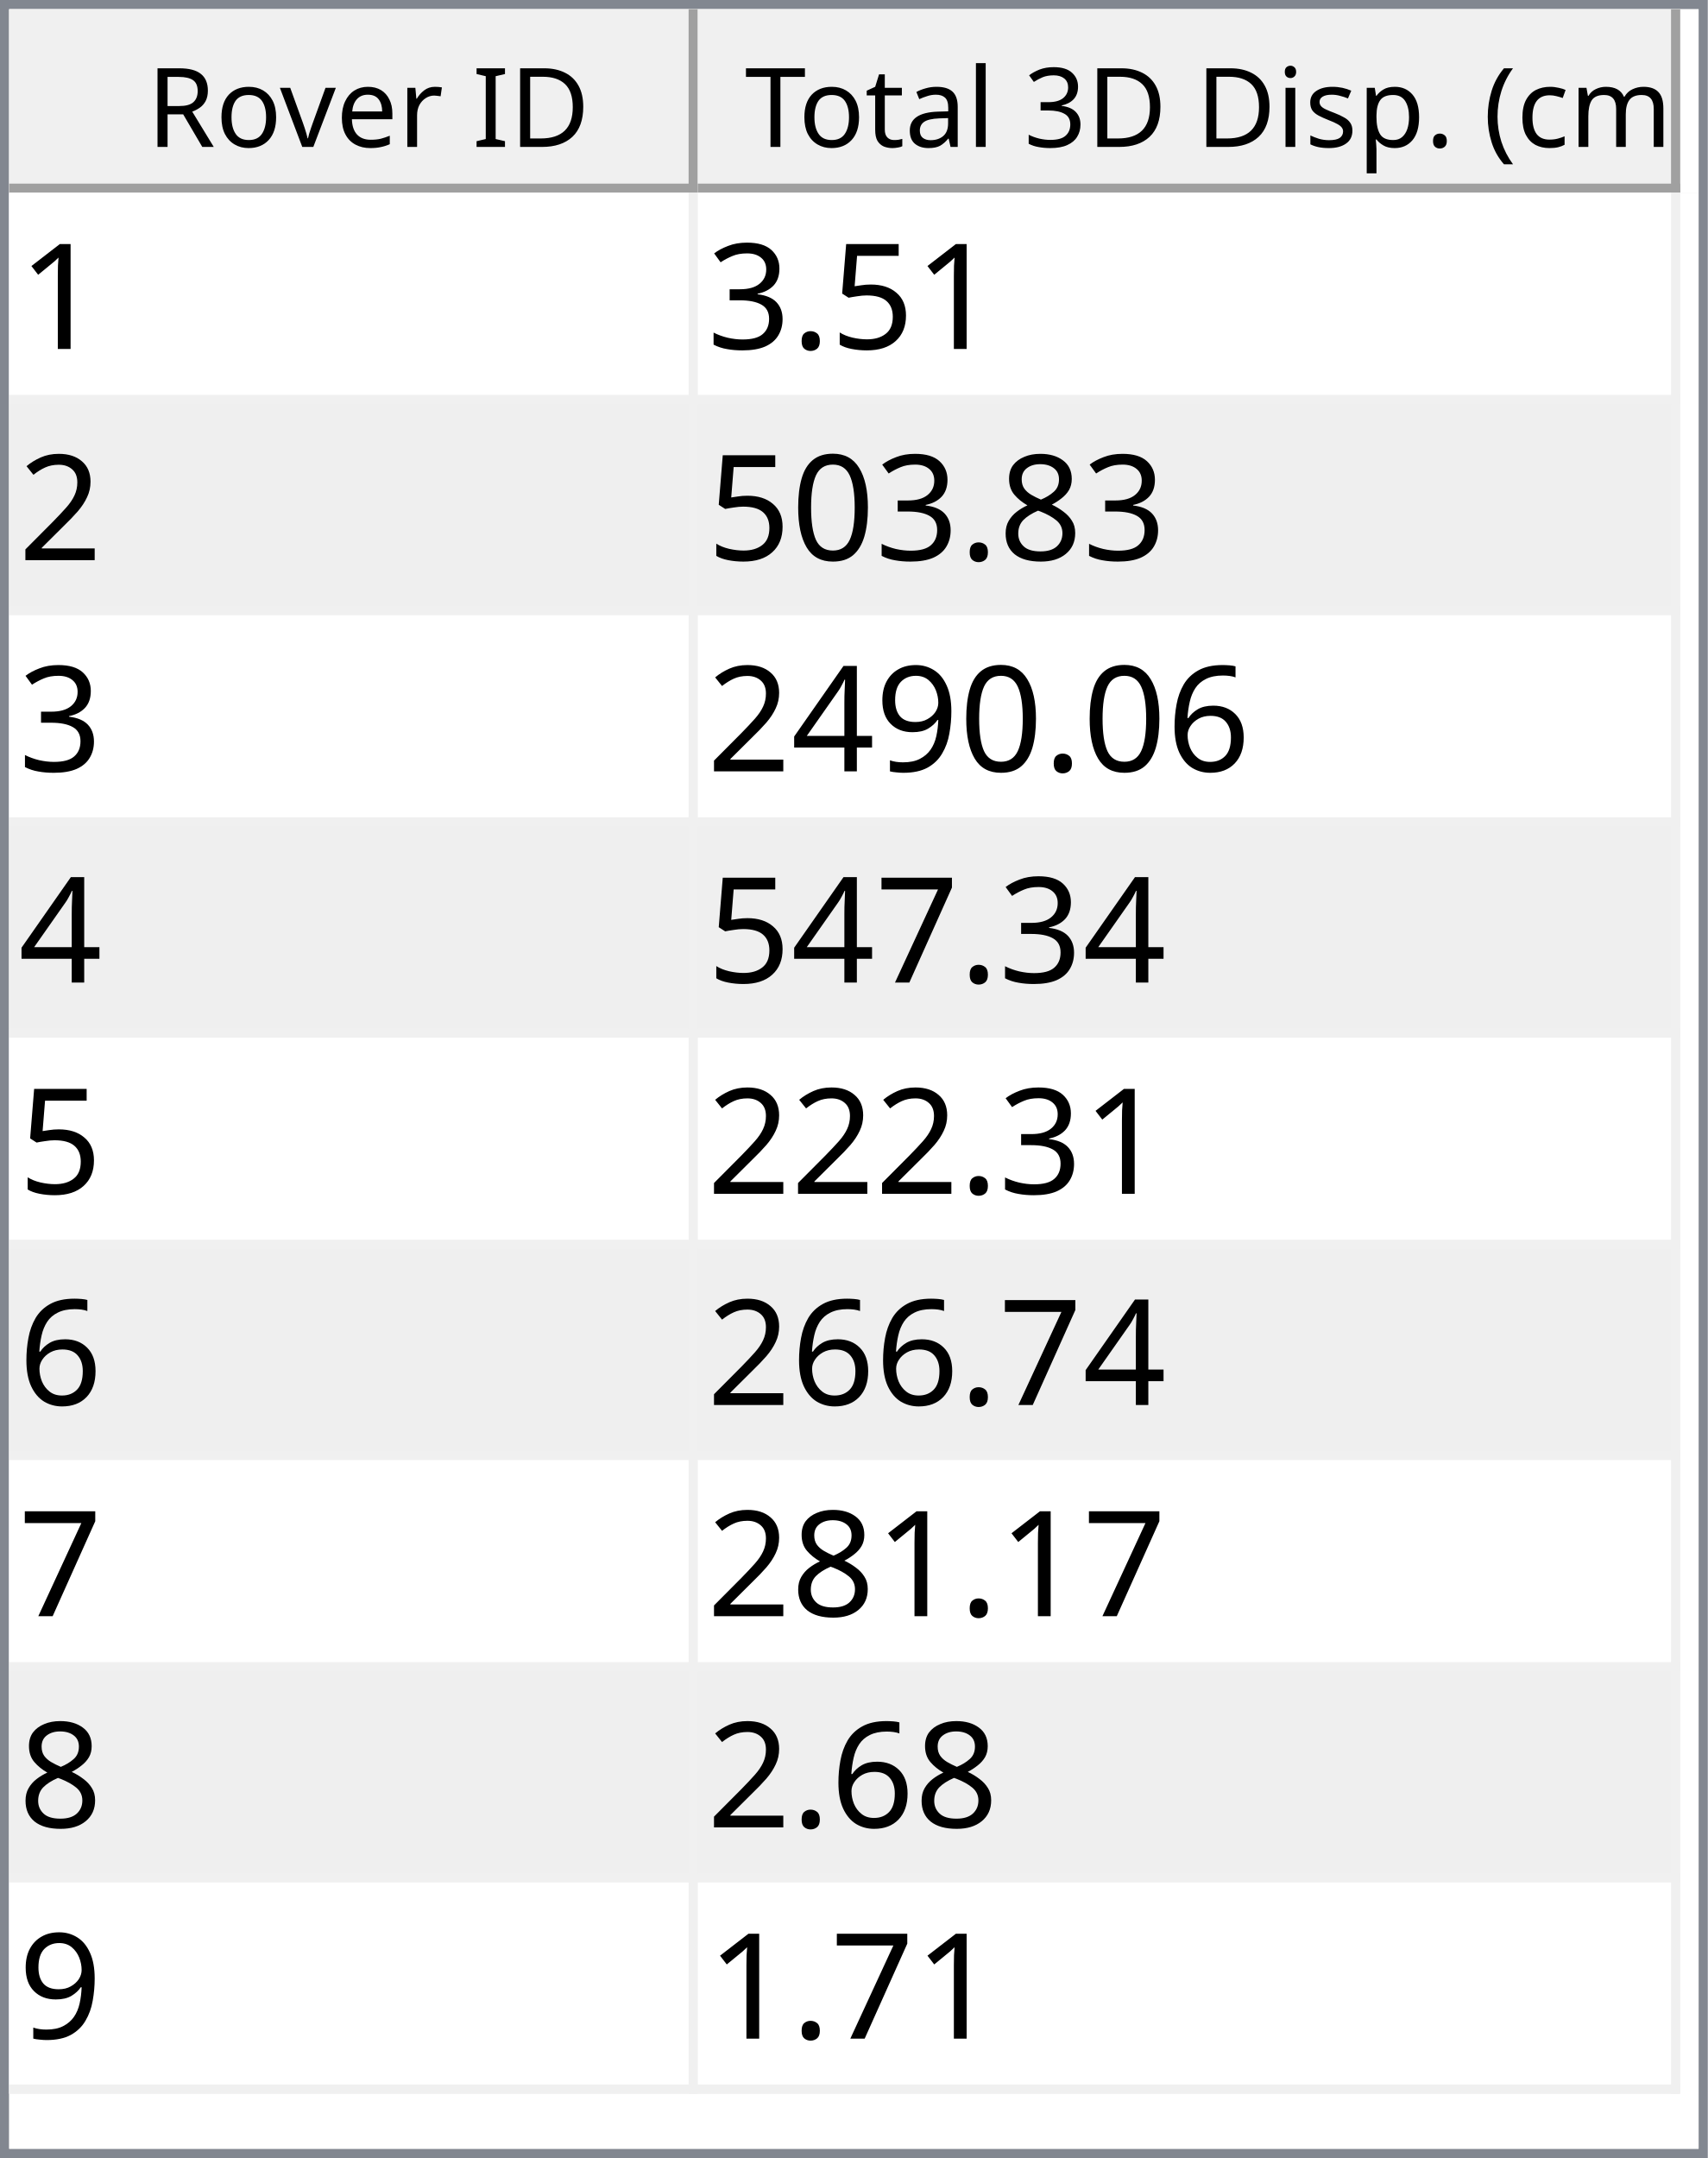
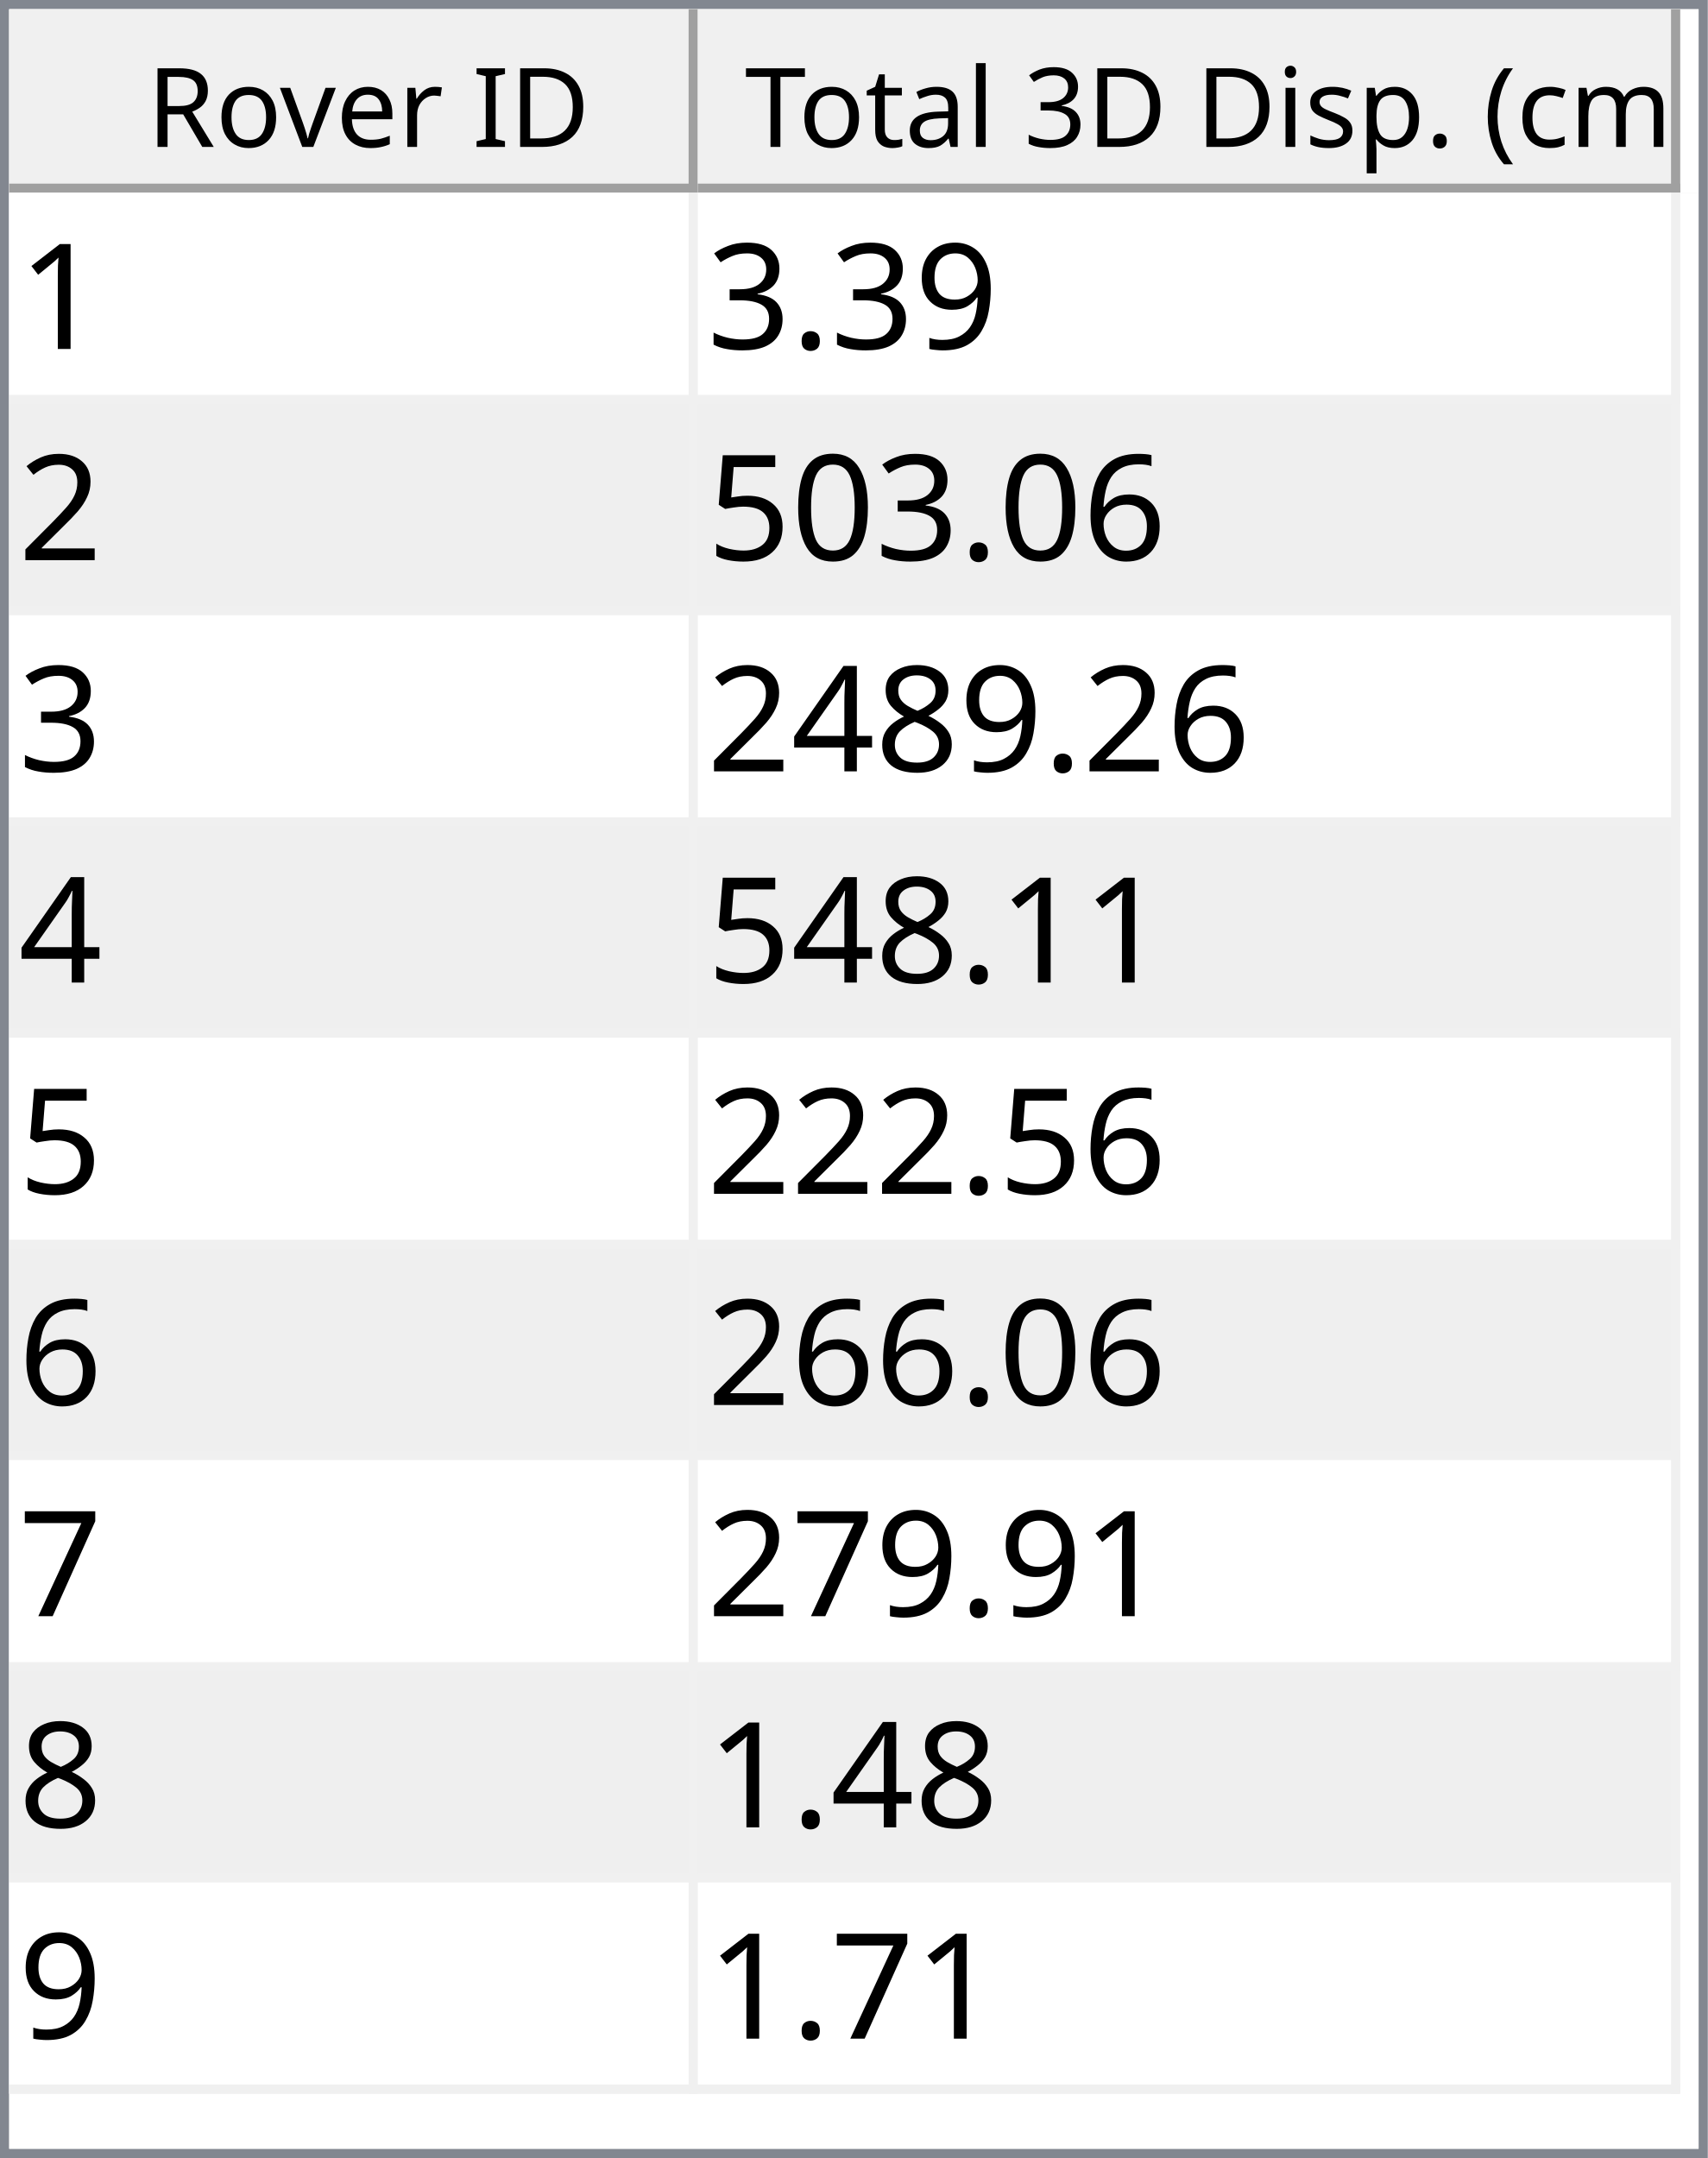
<svg xmlns="http://www.w3.org/2000/svg" style="fill-opacity:1; color-rendering:auto; color-interpolation:auto; text-rendering:auto; stroke:black; stroke-linecap:square; stroke-miterlimit:10; shape-rendering:auto; stroke-opacity:1; fill:black; stroke-dasharray:none; font-weight:normal; stroke-width:1; font-family:'Dialog'; font-style:normal; stroke-linejoin:miter; font-size:12px; stroke-dashoffset:0; image-rendering:auto;" width="186" height="235">
  <defs id="genericDefs" />
  <g>
    <defs id="defs1">
      <clipPath clipPathUnits="userSpaceOnUse" id="clipPath1">
        <path d="M0 0 L186 0 L186 235 L0 235 L0 0 Z" />
      </clipPath>
      <clipPath clipPathUnits="userSpaceOnUse" id="clipPath2">
        <path d="M0 0 L0 235 L186 235 L186 0 Z" />
      </clipPath>
      <clipPath clipPathUnits="userSpaceOnUse" id="clipPath3">
        <path d="M0 0 L0 20 L184 20 L184 0 Z" />
      </clipPath>
      <clipPath clipPathUnits="userSpaceOnUse" id="clipPath4">
        <path d="M0 0 L0 20 L75 20 L75 0 Z" />
      </clipPath>
      <clipPath clipPathUnits="userSpaceOnUse" id="clipPath5">
        <path d="M1 1 L1 19 L74 19 L74 1 Z" />
      </clipPath>
      <clipPath clipPathUnits="userSpaceOnUse" id="clipPath6">
        <path d="M0 0 L0 18 L73 18 L73 0 Z" />
      </clipPath>
      <clipPath clipPathUnits="userSpaceOnUse" id="clipPath7">
        <path d="M-0.5 -0.5 L-0.5 19.5 L74.5 19.5 L74.5 -0.5 Z" />
      </clipPath>
      <clipPath clipPathUnits="userSpaceOnUse" id="clipPath8">
        <path d="M0 0 L0 20 L107 20 L107 0 Z" />
      </clipPath>
      <clipPath clipPathUnits="userSpaceOnUse" id="clipPath9">
        <path d="M1 1 L1 19 L106 19 L106 1 Z" />
      </clipPath>
      <clipPath clipPathUnits="userSpaceOnUse" id="clipPath10">
        <path d="M0 0 L0 18 L105 18 L105 0 Z" />
      </clipPath>
      <clipPath clipPathUnits="userSpaceOnUse" id="clipPath11">
        <path d="M-0.5 -0.5 L-0.5 19.5 L106.5 19.5 L106.5 -0.5 Z" />
      </clipPath>
      <clipPath clipPathUnits="userSpaceOnUse" id="clipPath12">
        <path d="M0 0 L0 213 L184 213 L184 0 Z" />
      </clipPath>
      <clipPath clipPathUnits="userSpaceOnUse" id="clipPath13">
        <path d="M0 0 L0 207 L182 207 L182 0 Z" />
      </clipPath>
      <clipPath clipPathUnits="userSpaceOnUse" id="clipPath14">
        <path d="M-0.5 -0.5 L-0.5 206.5 L181.5 206.5 L181.5 -0.5 Z" />
      </clipPath>
      <clipPath clipPathUnits="userSpaceOnUse" id="clipPath15">
        <path d="M0 0 L0 22 L74 22 L74 0 Z" />
      </clipPath>
      <clipPath clipPathUnits="userSpaceOnUse" id="clipPath16">
        <path d="M0 0 L0 22 L106 22 L106 0 Z" />
      </clipPath>
      <font horiz-adv-x="64.551" id="font1">
        <font-face ascent="107.91" descent="25.098" units-per-em="100" style="font-style:normal; font-family:Segoe UI; font-weight:normal;" />
        <missing-glyph horiz-adv-x="64.551" d="M8.109 0 L8.109 68.266 L56.453 68.266 L56.453 0 L8.109 0 ZM15.328 7.234 L49.219 7.234 L49.219 61.031 L15.328 61.031 L15.328 7.234 Z" />
        <glyph unicode="D" horiz-adv-x="70.117" d="M9.188 0 L9.188 70.016 L28.516 70.016 Q65.531 70.016 65.531 35.891 Q65.531 19.672 55.25 9.836 Q44.969 0 27.734 0 L9.188 0 ZM17.391 62.594 L17.391 7.422 L27.828 7.422 Q41.609 7.422 49.273 14.797 Q56.938 22.172 56.938 35.688 Q56.938 62.594 28.328 62.594 L17.391 62.594 Z" />
        <glyph unicode="I" horiz-adv-x="26.611" d="M17.391 0 L9.188 0 L9.188 70.016 L17.391 70.016 L17.391 0 Z" />
        <glyph unicode=" " horiz-adv-x="27.393" d="" />
        <glyph unicode="r" horiz-adv-x="34.766" d="M34.188 41.891 Q32.078 43.5 28.125 43.5 Q23 43.5 19.555 38.672 Q16.109 33.844 16.109 25.484 L16.109 0 L8.109 0 L8.109 50 L16.109 50 L16.109 39.703 L16.312 39.703 Q18.016 44.969 21.531 47.922 Q25.047 50.875 29.391 50.875 Q32.516 50.875 34.188 50.203 L34.188 41.891 Z" />
        <glyph unicode="e" horiz-adv-x="52.295" d="M48.297 23 L12.984 23 Q13.188 14.656 17.484 10.109 Q21.781 5.562 29.297 5.562 Q37.75 5.562 44.828 11.141 L44.828 3.609 Q38.234 -1.172 27.391 -1.172 Q16.797 -1.172 10.742 5.641 Q4.688 12.453 4.688 24.812 Q4.688 36.469 11.305 43.82 Q17.922 51.172 27.734 51.172 Q37.547 51.172 42.922 44.828 Q48.297 38.484 48.297 27.203 L48.297 23 ZM40.094 29.781 Q40.047 36.719 36.75 40.578 Q33.453 44.438 27.594 44.438 Q21.922 44.438 17.969 40.383 Q14.016 36.328 13.094 29.781 L40.094 29.781 Z" />
        <glyph unicode="v" horiz-adv-x="47.9" d="M47.406 50 L27.484 0 L19.625 0 L0.688 50 L9.469 50 L22.172 13.672 Q23.578 9.672 23.922 6.688 L24.125 6.688 Q24.609 10.453 25.688 13.484 L38.969 50 L47.406 50 Z" />
        <glyph unicode="o" horiz-adv-x="58.594" d="M29 -1.172 Q17.922 -1.172 11.305 5.836 Q4.688 12.844 4.688 24.422 Q4.688 37.016 11.57 44.094 Q18.453 51.172 30.172 51.172 Q41.359 51.172 47.633 44.289 Q53.906 37.406 53.906 25.203 Q53.906 13.234 47.141 6.031 Q40.375 -1.172 29 -1.172 ZM29.594 44.438 Q21.875 44.438 17.383 39.188 Q12.891 33.938 12.891 24.703 Q12.891 15.828 17.43 10.695 Q21.969 5.562 29.594 5.562 Q37.359 5.562 41.531 10.594 Q45.703 15.625 45.703 24.906 Q45.703 34.281 41.531 39.359 Q37.359 44.438 29.594 44.438 Z" />
        <glyph unicode="R" horiz-adv-x="59.814" d="M59.375 0 L49.609 0 L37.891 19.625 Q36.281 22.359 34.766 24.289 Q33.25 26.219 31.664 27.438 Q30.078 28.656 28.25 29.219 Q26.422 29.781 24.125 29.781 L17.391 29.781 L17.391 0 L9.188 0 L9.188 70.016 L30.078 70.016 Q34.672 70.016 38.555 68.867 Q42.438 67.719 45.289 65.375 Q48.141 63.031 49.758 59.547 Q51.375 56.062 51.375 51.375 Q51.375 47.703 50.273 44.656 Q49.172 41.609 47.148 39.211 Q45.125 36.812 42.266 35.133 Q39.406 33.453 35.844 32.516 L35.844 32.328 Q37.594 31.547 38.891 30.547 Q40.188 29.547 41.359 28.18 Q42.531 26.812 43.68 25.078 Q44.828 23.344 46.234 21.047 L59.375 0 ZM17.391 62.594 L17.391 37.203 L28.516 37.203 Q31.594 37.203 34.203 38.133 Q36.812 39.062 38.719 40.797 Q40.625 42.531 41.703 45.047 Q42.781 47.562 42.781 50.688 Q42.781 56.297 39.141 59.445 Q35.5 62.594 28.609 62.594 L17.391 62.594 Z" />
        <glyph unicode=")" horiz-adv-x="30.176" d="M8.297 -15.922 L1.172 -15.922 Q16.406 2.344 16.406 26.812 Q16.406 51.469 1.078 70.016 L8.297 70.016 Q23.531 52.156 23.531 26.703 Q23.531 1.375 8.297 -15.922 Z" />
        <glyph unicode="m" horiz-adv-x="86.133" d="M79.109 0 L71.094 0 L71.094 28.719 Q71.094 37.016 68.531 40.727 Q65.969 44.438 59.906 44.438 Q54.781 44.438 51.195 39.75 Q47.609 35.062 47.609 28.516 L47.609 0 L39.594 0 L39.594 29.688 Q39.594 44.438 28.219 44.438 Q22.953 44.438 19.531 40.016 Q16.109 35.594 16.109 28.516 L16.109 0 L8.109 0 L8.109 50 L16.109 50 L16.109 42.094 L16.312 42.094 Q21.625 51.172 31.844 51.172 Q36.969 51.172 40.773 48.312 Q44.578 45.453 46 40.828 Q51.562 51.172 62.594 51.172 Q79.109 51.172 79.109 30.812 L79.109 0 Z" />
        <glyph unicode="c" horiz-adv-x="46.191" d="M42.188 2.297 Q36.422 -1.172 28.516 -1.172 Q17.828 -1.172 11.258 5.789 Q4.688 12.75 4.688 23.828 Q4.688 36.188 11.766 43.68 Q18.844 51.172 30.672 51.172 Q37.25 51.172 42.281 48.734 L42.281 40.531 Q36.719 44.438 30.375 44.438 Q22.703 44.438 17.797 38.945 Q12.891 33.453 12.891 24.516 Q12.891 15.719 17.508 10.641 Q22.125 5.562 29.891 5.562 Q36.422 5.562 42.188 9.906 L42.188 2.297 Z" />
        <glyph unicode="(" horiz-adv-x="30.176" d="M29.109 -15.922 L21.969 -15.922 Q6.844 1.375 6.844 26.703 Q6.844 52.156 21.969 70.016 L29.203 70.016 Q13.875 51.469 13.875 26.812 Q13.875 2.344 29.109 -15.922 Z" />
        <glyph unicode="." horiz-adv-x="21.68" d="M10.891 -1.078 Q8.641 -1.078 7.055 0.539 Q5.469 2.156 5.469 4.391 Q5.469 6.641 7.055 8.273 Q8.641 9.906 10.891 9.906 Q13.188 9.906 14.797 8.273 Q16.406 6.641 16.406 4.391 Q16.406 2.156 14.797 0.539 Q13.188 -1.078 10.891 -1.078 Z" />
        <glyph unicode="p" horiz-adv-x="58.789" d="M16.312 7.234 L16.109 7.234 L16.109 -23 L8.109 -23 L8.109 50 L16.109 50 L16.109 41.219 L16.312 41.219 Q22.219 51.172 33.594 51.172 Q43.266 51.172 48.688 44.461 Q54.109 37.75 54.109 26.469 Q54.109 13.922 48 6.375 Q41.891 -1.172 31.297 -1.172 Q21.578 -1.172 16.312 7.234 ZM16.109 27.391 L16.109 20.406 Q16.109 14.203 20.141 9.883 Q24.172 5.562 30.375 5.562 Q37.641 5.562 41.773 11.133 Q45.906 16.703 45.906 26.609 Q45.906 34.969 42.047 39.703 Q38.188 44.438 31.594 44.438 Q24.609 44.438 20.359 39.578 Q16.109 34.719 16.109 27.391 Z" />
        <glyph unicode="s" horiz-adv-x="42.432" d="M5.078 1.812 L5.078 10.406 Q11.625 5.562 19.484 5.562 Q30.031 5.562 30.031 12.594 Q30.031 14.594 29.125 15.992 Q28.219 17.391 26.68 18.461 Q25.141 19.531 23.07 20.383 Q21 21.234 18.609 22.172 Q15.281 23.484 12.766 24.828 Q10.25 26.172 8.57 27.859 Q6.891 29.547 6.031 31.695 Q5.172 33.844 5.172 36.719 Q5.172 40.234 6.789 42.945 Q8.406 45.656 11.086 47.484 Q13.766 49.312 17.211 50.242 Q20.656 51.172 24.312 51.172 Q30.812 51.172 35.938 48.922 L35.938 40.828 Q30.422 44.438 23.25 44.438 Q21 44.438 19.195 43.922 Q17.391 43.406 16.094 42.477 Q14.797 41.547 14.086 40.258 Q13.375 38.969 13.375 37.406 Q13.375 35.453 14.086 34.133 Q14.797 32.812 16.164 31.789 Q17.531 30.766 19.484 29.938 Q21.438 29.109 23.922 28.125 Q27.25 26.859 29.883 25.516 Q32.516 24.172 34.375 22.484 Q36.234 20.797 37.234 18.602 Q38.234 16.406 38.234 13.375 Q38.234 9.672 36.602 6.938 Q34.969 4.203 32.234 2.398 Q29.5 0.594 25.93 -0.289 Q22.359 -1.172 18.453 -1.172 Q10.75 -1.172 5.078 1.812 Z" />
        <glyph unicode="i" horiz-adv-x="24.219" d="M12.203 62.703 Q10.062 62.703 8.547 64.164 Q7.031 65.625 7.031 67.875 Q7.031 70.125 8.547 71.609 Q10.062 73.094 12.203 73.094 Q14.406 73.094 15.945 71.609 Q17.484 70.125 17.484 67.875 Q17.484 65.719 15.945 64.211 Q14.406 62.703 12.203 62.703 ZM16.109 0 L8.109 0 L8.109 50 L16.109 50 L16.109 0 Z" />
        <glyph unicode="3" horiz-adv-x="53.906" d="M46.531 19.828 Q46.531 15.094 44.75 11.211 Q42.969 7.328 39.719 4.57 Q36.469 1.812 31.93 0.297 Q27.391 -1.219 21.922 -1.219 Q11.922 -1.219 6 2.594 L6 11.188 Q13.094 5.609 22.219 5.609 Q25.875 5.609 28.828 6.539 Q31.781 7.469 33.906 9.227 Q36.031 10.984 37.18 13.477 Q38.328 15.969 38.328 19.094 Q38.328 32.812 18.797 32.812 L12.984 32.812 L12.984 39.594 L18.5 39.594 Q35.797 39.594 35.797 52.484 Q35.797 64.406 22.609 64.406 Q15.188 64.406 8.688 59.422 L8.688 67.188 Q15.375 71.188 24.609 71.188 Q29 71.188 32.57 69.969 Q36.141 68.75 38.68 66.555 Q41.219 64.359 42.609 61.281 Q44 58.203 44 54.5 Q44 40.672 30.031 36.719 L30.031 36.531 Q33.594 36.141 36.625 34.797 Q39.656 33.453 41.852 31.305 Q44.047 29.156 45.289 26.25 Q46.531 23.344 46.531 19.828 Z" />
        <glyph unicode="l" horiz-adv-x="24.219" d="M16.109 0 L8.109 0 L8.109 74.031 L16.109 74.031 L16.109 0 Z" />
        <glyph unicode="a" horiz-adv-x="50.879" d="M43.891 0 L35.891 0 L35.891 7.812 L35.688 7.812 Q30.469 -1.172 20.312 -1.172 Q12.844 -1.172 8.617 2.781 Q4.391 6.734 4.391 13.281 Q4.391 27.297 20.906 29.594 L35.891 31.688 Q35.891 44.438 25.594 44.438 Q16.547 44.438 9.281 38.281 L9.281 46.484 Q16.656 51.172 26.266 51.172 Q43.891 51.172 43.891 32.516 L43.891 0 ZM35.891 25.297 L23.828 23.641 Q18.266 22.859 15.43 20.875 Q12.594 18.891 12.594 13.875 Q12.594 10.203 15.211 7.883 Q17.828 5.562 22.172 5.562 Q28.125 5.562 32.008 9.742 Q35.891 13.922 35.891 20.312 L35.891 25.297 Z" />
        <glyph unicode="t" horiz-adv-x="33.887" d="M31.297 0.484 Q28.469 -1.078 23.828 -1.078 Q10.688 -1.078 10.688 13.578 L10.688 43.172 L2.094 43.172 L2.094 50 L10.688 50 L10.688 62.203 L18.703 64.797 L18.703 50 L31.297 50 L31.297 43.172 L18.703 43.172 L18.703 14.984 Q18.703 9.969 20.414 7.82 Q22.125 5.672 26.078 5.672 Q29.109 5.672 31.297 7.328 L31.297 0.484 Z" />
        <glyph unicode="T" horiz-adv-x="52.393" d="M50.594 62.594 L30.375 62.594 L30.375 0 L22.172 0 L22.172 62.594 L2 62.594 L2 70.016 L50.594 70.016 L50.594 62.594 Z" />
      </font>
      <font horiz-adv-x="75.0" id="font2">
        <font-face ascent="100.537" descent="21.973" units-per-em="100" style="font-style:normal; font-family:sans-serif; font-weight:normal;" />
        <missing-glyph horiz-adv-x="75.0" d="M12.5 0 L12.5 62.5 L62.5 62.5 L62.5 0 L12.5 0 ZM14.062 1.562 L60.938 1.562 L60.938 60.938 L14.062 60.938 L14.062 1.562 Z" />
        <glyph unicode="1" horiz-adv-x="55.615" d="M37.25 0 L28.469 0 L28.469 56 Q25.297 52.984 20.141 49.953 Q14.984 46.922 10.891 45.406 L10.891 53.906 Q18.266 57.375 23.781 62.305 Q29.297 67.234 31.594 71.875 L37.25 71.875 L37.25 0 Z" />
-         <glyph unicode="5" horiz-adv-x="55.615" d="M4.156 18.75 L13.375 19.531 Q14.406 12.797 18.141 9.398 Q21.875 6 27.156 6 Q33.5 6 37.891 10.789 Q42.281 15.578 42.281 23.484 Q42.281 31 38.062 35.352 Q33.844 39.703 27 39.703 Q22.75 39.703 19.336 37.773 Q15.922 35.844 13.969 32.766 L5.719 33.844 L12.641 70.609 L48.25 70.609 L48.25 62.203 L19.672 62.203 L15.828 42.969 Q22.266 47.469 29.344 47.469 Q38.719 47.469 45.164 40.969 Q51.609 34.469 51.609 24.266 Q51.609 14.547 45.953 7.469 Q39.062 -1.219 27.156 -1.219 Q17.391 -1.219 11.211 4.25 Q5.031 9.719 4.156 18.75 Z" />
+         <glyph unicode="9" horiz-adv-x="55.615" d="M5.469 16.547 L13.922 17.328 Q14.984 11.375 18.016 8.688 Q21.047 6 25.781 6 Q29.828 6 32.883 7.859 Q35.938 9.719 37.891 12.82 Q39.844 15.922 41.164 21.195 Q42.484 26.469 42.484 31.938 Q42.484 32.516 42.438 33.688 Q39.797 29.5 35.234 26.883 Q30.672 24.266 25.344 24.266 Q16.453 24.266 10.305 30.711 Q4.156 37.156 4.156 47.703 Q4.156 58.594 10.578 65.234 Q17 71.875 26.656 71.875 Q33.641 71.875 39.43 68.117 Q45.219 64.359 48.219 57.398 Q51.219 50.438 51.219 37.25 Q51.219 23.531 48.242 15.406 Q45.266 7.281 39.383 3.031 Q33.5 -1.219 25.594 -1.219 Q17.188 -1.219 11.867 3.445 Q6.547 8.109 5.469 16.547 ZM41.453 48.141 Q41.453 55.719 37.43 60.156 Q33.406 64.594 27.734 64.594 Q21.875 64.594 17.531 59.812 Q13.188 55.031 13.188 47.406 Q13.188 40.578 17.312 36.305 Q21.438 32.031 27.484 32.031 Q33.594 32.031 37.523 36.305 Q41.453 40.578 41.453 48.141 Z" />
        <glyph unicode="." horiz-adv-x="27.783" d="M9.078 0 L9.078 10.016 L19.094 10.016 L19.094 0 L9.078 0 Z" />
        <glyph unicode="3" horiz-adv-x="55.615" d="M4.203 18.891 L12.984 20.062 Q14.5 12.594 18.141 9.297 Q21.781 6 27 6 Q33.203 6 37.477 10.297 Q41.75 14.594 41.75 20.953 Q41.75 27 37.797 30.93 Q33.844 34.859 27.734 34.859 Q25.25 34.859 21.531 33.891 L22.516 41.609 Q23.391 41.5 23.922 41.5 Q29.547 41.5 34.039 44.43 Q38.531 47.359 38.531 53.469 Q38.531 58.297 35.258 61.477 Q31.984 64.656 26.812 64.656 Q21.688 64.656 18.266 61.43 Q14.844 58.203 13.875 51.766 L5.078 53.328 Q6.688 62.156 12.398 67.016 Q18.109 71.875 26.609 71.875 Q32.469 71.875 37.398 69.359 Q42.328 66.844 44.945 62.5 Q47.562 58.156 47.562 53.266 Q47.562 48.641 45.07 44.828 Q42.578 41.016 37.703 38.766 Q44.047 37.312 47.562 32.695 Q51.078 28.078 51.078 21.141 Q51.078 11.766 44.242 5.25 Q37.406 -1.266 26.953 -1.266 Q17.531 -1.266 11.305 4.352 Q5.078 9.969 4.203 18.891 Z" />
        <glyph unicode="2" horiz-adv-x="55.615" d="M50.344 8.453 L50.344 0 L3.031 0 Q2.938 3.172 4.047 6.109 Q5.859 10.938 9.836 15.625 Q13.812 20.312 21.344 26.469 Q33.016 36.031 37.117 41.625 Q41.219 47.219 41.219 52.203 Q41.219 57.422 37.477 61.008 Q33.734 64.594 27.734 64.594 Q21.391 64.594 17.578 60.789 Q13.766 56.984 13.719 50.25 L4.688 51.172 Q5.609 61.281 11.664 66.578 Q17.719 71.875 27.938 71.875 Q38.234 71.875 44.242 66.164 Q50.25 60.453 50.25 52 Q50.25 47.703 48.492 43.555 Q46.734 39.406 42.656 34.812 Q38.578 30.219 29.109 22.219 Q21.188 15.578 18.945 13.211 Q16.703 10.844 15.234 8.453 L50.344 8.453 Z" />
+         <glyph unicode="6" horiz-adv-x="55.615" d="M49.75 54.047 L41.016 53.375 Q39.844 58.547 37.703 60.891 Q34.125 64.656 28.906 64.656 Q24.703 64.656 21.531 62.312 Q17.391 59.281 14.992 53.469 Q12.594 47.656 12.5 36.922 Q15.672 41.75 20.266 44.094 Q24.859 46.438 29.891 46.438 Q38.672 46.438 44.852 39.969 Q51.031 33.5 51.031 23.25 Q51.031 16.5 48.125 10.719 Q45.219 4.938 40.141 1.859 Q35.062 -1.219 28.609 -1.219 Q17.625 -1.219 10.695 6.859 Q3.766 14.938 3.766 33.5 Q3.766 54.25 11.422 63.672 Q18.109 71.875 29.438 71.875 Q37.891 71.875 43.289 67.141 Q48.688 62.406 49.75 54.047 ZM13.875 23.188 Q13.875 18.656 15.797 14.508 Q17.719 10.359 21.188 8.18 Q24.656 6 28.469 6 Q34.031 6 38.039 10.492 Q42.047 14.984 42.047 22.703 Q42.047 30.125 38.086 34.398 Q34.125 38.672 28.125 38.672 Q22.172 38.672 18.023 34.398 Q13.875 30.125 13.875 23.188 Z" />
+         <glyph unicode="0" horiz-adv-x="55.615" d="M4.156 35.297 Q4.156 48 6.766 55.742 Q9.375 63.484 14.523 67.68 Q19.672 71.875 27.484 71.875 Q33.25 71.875 37.594 69.555 Q41.938 67.234 44.773 62.867 Q47.609 58.5 49.219 52.227 Q50.828 45.953 50.828 35.297 Q50.828 22.703 48.242 14.969 Q45.656 7.234 40.508 3.008 Q35.359 -1.219 27.484 -1.219 Q17.141 -1.219 11.234 6.203 Q4.156 15.141 4.156 35.297 ZM13.188 35.297 Q13.188 17.672 17.312 11.836 Q21.438 6 27.484 6 Q33.547 6 37.672 11.859 Q41.797 17.719 41.797 35.297 Q41.797 52.984 37.672 58.789 Q33.547 64.594 27.391 64.594 Q21.344 64.594 17.719 59.469 Q13.188 52.938 13.188 35.297 Z" />
+         <glyph unicode="5" horiz-adv-x="55.615" d="M4.156 18.75 L13.375 19.531 Q14.406 12.797 18.141 9.398 Q21.875 6 27.156 6 Q33.5 6 37.891 10.789 Q42.281 15.578 42.281 23.484 Q42.281 31 38.062 35.352 Q33.844 39.703 27 39.703 Q22.75 39.703 19.336 37.773 Q15.922 35.844 13.969 32.766 L5.719 33.844 L12.641 70.609 L48.25 70.609 L48.25 62.203 L19.672 62.203 L15.828 42.969 Q22.266 47.469 29.344 47.469 Q38.719 47.469 45.164 40.969 Q51.609 34.469 51.609 24.266 Q51.609 14.547 45.953 7.469 Q39.062 -1.219 27.156 -1.219 Q17.391 -1.219 11.211 4.25 Q5.031 9.719 4.156 18.75 Z" />
        <glyph unicode="8" horiz-adv-x="55.615" d="M17.672 38.812 Q12.203 40.828 9.57 44.539 Q6.938 48.25 6.938 53.422 Q6.938 61.234 12.555 66.555 Q18.172 71.875 27.484 71.875 Q36.859 71.875 42.578 66.43 Q48.297 60.984 48.297 53.172 Q48.297 48.188 45.68 44.508 Q43.062 40.828 37.75 38.812 Q44.344 36.672 47.781 31.883 Q51.219 27.094 51.219 20.453 Q51.219 11.281 44.727 5.031 Q38.234 -1.219 27.641 -1.219 Q17.047 -1.219 10.547 5.055 Q4.047 11.328 4.047 20.703 Q4.047 27.688 7.594 32.398 Q11.141 37.109 17.672 38.812 ZM15.922 53.719 Q15.922 48.641 19.195 45.414 Q22.469 42.188 27.688 42.188 Q32.766 42.188 36.016 45.383 Q39.266 48.578 39.266 53.219 Q39.266 58.062 35.914 61.359 Q32.562 64.656 27.594 64.656 Q22.562 64.656 19.242 61.43 Q15.922 58.203 15.922 53.719 ZM13.094 20.656 Q13.094 16.891 14.875 13.375 Q16.656 9.859 20.172 7.93 Q23.688 6 27.734 6 Q34.031 6 38.133 10.055 Q42.234 14.109 42.234 20.359 Q42.234 26.703 38.016 30.859 Q33.797 35.016 27.438 35.016 Q21.234 35.016 17.164 30.914 Q13.094 26.812 13.094 20.656 Z" />
-         <glyph unicode="0" horiz-adv-x="55.615" d="M4.156 35.297 Q4.156 48 6.766 55.742 Q9.375 63.484 14.523 67.68 Q19.672 71.875 27.484 71.875 Q33.25 71.875 37.594 69.555 Q41.938 67.234 44.773 62.867 Q47.609 58.5 49.219 52.227 Q50.828 45.953 50.828 35.297 Q50.828 22.703 48.242 14.969 Q45.656 7.234 40.508 3.008 Q35.359 -1.219 27.484 -1.219 Q17.141 -1.219 11.234 6.203 Q4.156 15.141 4.156 35.297 ZM13.188 35.297 Q13.188 17.672 17.312 11.836 Q21.438 6 27.484 6 Q33.547 6 37.672 11.859 Q41.797 17.719 41.797 35.297 Q41.797 52.984 37.672 58.789 Q33.547 64.594 27.391 64.594 Q21.344 64.594 17.719 59.469 Q13.188 52.938 13.188 35.297 Z" />
-         <glyph unicode="6" horiz-adv-x="55.615" d="M49.75 54.047 L41.016 53.375 Q39.844 58.547 37.703 60.891 Q34.125 64.656 28.906 64.656 Q24.703 64.656 21.531 62.312 Q17.391 59.281 14.992 53.469 Q12.594 47.656 12.5 36.922 Q15.672 41.75 20.266 44.094 Q24.859 46.438 29.891 46.438 Q38.672 46.438 44.852 39.969 Q51.031 33.5 51.031 23.25 Q51.031 16.5 48.125 10.719 Q45.219 4.938 40.141 1.859 Q35.062 -1.219 28.609 -1.219 Q17.625 -1.219 10.695 6.859 Q3.766 14.938 3.766 33.5 Q3.766 54.25 11.422 63.672 Q18.109 71.875 29.438 71.875 Q37.891 71.875 43.289 67.141 Q48.688 62.406 49.75 54.047 ZM13.875 23.188 Q13.875 18.656 15.797 14.508 Q17.719 10.359 21.188 8.18 Q24.656 6 28.469 6 Q34.031 6 38.039 10.492 Q42.047 14.984 42.047 22.703 Q42.047 30.125 38.086 34.398 Q34.125 38.672 28.125 38.672 Q22.172 38.672 18.023 34.398 Q13.875 30.125 13.875 23.188 Z" />
-         <glyph unicode="9" horiz-adv-x="55.615" d="M5.469 16.547 L13.922 17.328 Q14.984 11.375 18.016 8.688 Q21.047 6 25.781 6 Q29.828 6 32.883 7.859 Q35.938 9.719 37.891 12.82 Q39.844 15.922 41.164 21.195 Q42.484 26.469 42.484 31.938 Q42.484 32.516 42.438 33.688 Q39.797 29.5 35.234 26.883 Q30.672 24.266 25.344 24.266 Q16.453 24.266 10.305 30.711 Q4.156 37.156 4.156 47.703 Q4.156 58.594 10.578 65.234 Q17 71.875 26.656 71.875 Q33.641 71.875 39.43 68.117 Q45.219 64.359 48.219 57.398 Q51.219 50.438 51.219 37.25 Q51.219 23.531 48.242 15.406 Q45.266 7.281 39.383 3.031 Q33.5 -1.219 25.594 -1.219 Q17.188 -1.219 11.867 3.445 Q6.547 8.109 5.469 16.547 ZM41.453 48.141 Q41.453 55.719 37.43 60.156 Q33.406 64.594 27.734 64.594 Q21.875 64.594 17.531 59.812 Q13.188 55.031 13.188 47.406 Q13.188 40.578 17.312 36.305 Q21.438 32.031 27.484 32.031 Q33.594 32.031 37.523 36.305 Q41.453 40.578 41.453 48.141 Z" />
        <glyph unicode="4" horiz-adv-x="55.615" d="M32.328 0 L32.328 17.141 L1.266 17.141 L1.266 25.203 L33.938 71.578 L41.109 71.578 L41.109 25.203 L50.781 25.203 L50.781 17.141 L41.109 17.141 L41.109 0 L32.328 0 ZM32.328 25.203 L32.328 57.469 L9.906 25.203 L32.328 25.203 Z" />
        <glyph unicode="7" horiz-adv-x="55.615" d="M4.734 62.203 L4.734 70.656 L51.078 70.656 L51.078 63.812 Q44.234 56.547 37.523 44.484 Q30.812 32.422 27.156 19.672 Q24.516 10.688 23.781 0 L14.75 0 Q14.891 8.453 18.062 20.414 Q21.234 32.375 27.172 43.484 Q33.109 54.594 39.797 62.203 L4.734 62.203 Z" />
      </font>
    </defs>
    <g style="fill:white; stroke:white;">
      <rect x="0" y="0" width="186" style="clip-path:url(#clipPath1); stroke:none;" height="235" />
    </g>
    <g style="fill:white; text-rendering:optimizeSpeed; color-rendering:optimizeSpeed; image-rendering:optimizeSpeed; shape-rendering:crispEdges; stroke:white; color-interpolation:sRGB;">
      <rect x="0" width="186" height="235" y="0" style="stroke:none;" />
      <path style="stroke:none;" d="M0 235 L186 235 L186 0 L0 0 Z" />
    </g>
    <g style="fill:rgb(240,240,240); font-family:'Segoe UI'; stroke:rgb(240,240,240);">
      <rect x="0" y="0" width="186" style="clip-path:url(#clipPath2); stroke:none;" height="235" />
    </g>
    <g style="fill:rgb(130,135,144); font-family:'Segoe UI'; stroke:rgb(130,135,144);">
      <path d="M0 0 L186 0 L186 235 L0 235 L0 0 ZM1 1 L185 1 L185 234 L1 234 L1 1 Z" style="fill-rule:evenodd; clip-path:url(#clipPath2); stroke:none;" />
    </g>
    <g style="fill:white; font-family:'Segoe UI'; stroke:white;" transform="translate(1,1)">
      <rect x="0" y="0" width="184" style="clip-path:url(#clipPath3); stroke:none;" height="20" />
    </g>
    <g style="fill:rgb(240,240,240); font-family:'Segoe UI'; stroke:rgb(240,240,240);" transform="translate(1,1)">
      <rect x="0" y="0" width="75" style="clip-path:url(#clipPath4); stroke:none;" height="20" />
    </g>
    <g style="font-family:'Segoe UI';" transform="translate(2,2)">
      <text x="14" xml:space="preserve" y="14" style="clip-path:url(#clipPath6); stroke:none;">Rover ID</text>
    </g>
    <g style="fill:rgb(160,160,160); font-family:'Segoe UI'; stroke:rgb(160,160,160); stroke-linejoin:bevel;" transform="translate(1.5,1.5)">
      <line x1="74" x2="74" y1="0" style="fill:none; clip-path:url(#clipPath7);" y2="19" />
    </g>
    <g style="fill:rgb(160,160,160); font-family:'Segoe UI'; stroke:rgb(160,160,160); stroke-linejoin:bevel;" transform="matrix(1,0,0,1,1,1) translate(0.5,0.5)">
      <line x1="0" x2="74" y1="19" style="fill:none; clip-path:url(#clipPath7);" y2="19" />
    </g>
    <g style="fill:rgb(240,240,240); font-family:'Segoe UI'; stroke:rgb(240,240,240);" transform="translate(76,1)">
      <rect x="0" y="0" width="107" style="clip-path:url(#clipPath8); stroke:none;" height="20" />
    </g>
    <g style="font-family:'Segoe UI';" transform="translate(77,2)">
      <text x="1" xml:space="preserve" y="14" style="clip-path:url(#clipPath10); stroke:none;"> Total 3D Disp. (cm)</text>
    </g>
    <g style="fill:rgb(160,160,160); font-family:'Segoe UI'; stroke:rgb(160,160,160); stroke-linejoin:bevel;" transform="translate(76.5,1.5)">
      <line x1="106" x2="106" y1="0" style="fill:none; clip-path:url(#clipPath11);" y2="19" />
    </g>
    <g style="fill:rgb(160,160,160); font-family:'Segoe UI'; stroke:rgb(160,160,160); stroke-linejoin:bevel;" transform="matrix(1,0,0,1,76,1) translate(0.5,0.5)">
      <line x1="0" x2="106" y1="19" style="fill:none; clip-path:url(#clipPath11);" y2="19" />
    </g>
    <g style="fill:white; font-family:'Segoe UI'; stroke:white;" transform="translate(1,21)">
      <rect x="0" y="0" width="184" style="clip-path:url(#clipPath12); stroke:none;" height="213" />
    </g>
    <g style="fill:rgb(240,240,240); font-size:16px; font-family:sans-serif; stroke:rgb(240,240,240);" transform="translate(1,21)">
      <rect x="0" y="0" width="182" style="clip-path:url(#clipPath13); stroke:none;" height="207" />
      <line transform="translate(0.5,0.5)" x1="0" x2="181" y1="22" style="clip-path:url(#clipPath14); fill:none; stroke-linejoin:bevel;" y2="22" />
    </g>
    <g transform="matrix(1,0,0,1,1,21) translate(0.5,0.5)" style="fill:rgb(240,240,240); font-size:16px; font-family:sans-serif; stroke:rgb(240,240,240); stroke-linejoin:bevel;">
      <line x1="0" x2="181" y1="45" style="fill:none; clip-path:url(#clipPath14);" y2="45" />
    </g>
    <g transform="matrix(1,0,0,1,1,21) translate(0.5,0.5)" style="fill:rgb(240,240,240); font-size:16px; font-family:sans-serif; stroke:rgb(240,240,240); stroke-linejoin:bevel;">
      <line x1="0" x2="181" y1="68" style="fill:none; clip-path:url(#clipPath14);" y2="68" />
    </g>
    <g transform="matrix(1,0,0,1,1,21) translate(0.5,0.5)" style="fill:rgb(240,240,240); font-size:16px; font-family:sans-serif; stroke:rgb(240,240,240); stroke-linejoin:bevel;">
      <line x1="0" x2="181" y1="91" style="fill:none; clip-path:url(#clipPath14);" y2="91" />
    </g>
    <g transform="matrix(1,0,0,1,1,21) translate(0.5,0.5)" style="fill:rgb(240,240,240); font-size:16px; font-family:sans-serif; stroke:rgb(240,240,240); stroke-linejoin:bevel;">
      <line x1="0" x2="181" y1="114" style="fill:none; clip-path:url(#clipPath14);" y2="114" />
    </g>
    <g transform="matrix(1,0,0,1,1,21) translate(0.5,0.5)" style="fill:rgb(240,240,240); font-size:16px; font-family:sans-serif; stroke:rgb(240,240,240); stroke-linejoin:bevel;">
      <line x1="0" x2="181" y1="137" style="fill:none; clip-path:url(#clipPath14);" y2="137" />
    </g>
    <g transform="matrix(1,0,0,1,1,21) translate(0.5,0.5)" style="fill:rgb(240,240,240); font-size:16px; font-family:sans-serif; stroke:rgb(240,240,240); stroke-linejoin:bevel;">
      <line x1="0" x2="181" y1="160" style="fill:none; clip-path:url(#clipPath14);" y2="160" />
    </g>
    <g transform="matrix(1,0,0,1,1,21) translate(0.5,0.5)" style="fill:rgb(240,240,240); font-size:16px; font-family:sans-serif; stroke:rgb(240,240,240); stroke-linejoin:bevel;">
      <line x1="0" x2="181" y1="183" style="fill:none; clip-path:url(#clipPath14);" y2="183" />
    </g>
    <g transform="matrix(1,0,0,1,1,21) translate(0.5,0.5)" style="fill:rgb(240,240,240); font-size:16px; font-family:sans-serif; stroke:rgb(240,240,240); stroke-linejoin:bevel;">
      <line x1="0" x2="181" y1="206" style="fill:none; clip-path:url(#clipPath14);" y2="206" />
    </g>
    <g transform="matrix(1,0,0,1,1,21) translate(0.5,0.5)" style="fill:rgb(240,240,240); font-size:16px; font-family:sans-serif; stroke:rgb(240,240,240); stroke-linejoin:bevel;">
      <line x1="74" x2="74" y1="0" style="fill:none; clip-path:url(#clipPath14);" y2="206" />
    </g>
    <g transform="matrix(1,0,0,1,1,21) translate(0.5,0.5)" style="fill:rgb(240,240,240); font-size:16px; font-family:sans-serif; stroke:rgb(240,240,240); stroke-linejoin:bevel;">
      <line x1="181" x2="181" y1="0" style="fill:none; clip-path:url(#clipPath14);" y2="206" />
    </g>
    <g style="fill:white; font-size:16px; font-family:sans-serif; stroke:white;" transform="matrix(1,0,0,1,1,21)">
      <rect x="0" y="0" width="74" style="clip-path:url(#clipPath15); stroke:none;" height="22" />
      <text x="1" y="17" style="fill:black; clip-path:url(#clipPath15); stroke:none;" xml:space="preserve">1</text>
    </g>
    <g style="fill:white; font-size:16px; font-family:sans-serif; stroke:white;" transform="matrix(1,0,0,1,1,21) translate(75,0)">
      <rect x="0" y="0" width="106" style="clip-path:url(#clipPath16); stroke:none;" height="22" />
-       <text x="1" y="17" style="fill:black; clip-path:url(#clipPath16); stroke:none;" xml:space="preserve">3.51</text>
+       <text x="1" y="17" style="fill:black; clip-path:url(#clipPath16); stroke:none;" xml:space="preserve">3.39</text>
    </g>
    <g style="fill:rgb(239,239,239); font-size:16px; font-family:sans-serif; stroke:rgb(239,239,239);" transform="matrix(1,0,0,1,1,21) translate(0,23)">
      <rect x="0" y="0" width="74" style="clip-path:url(#clipPath15); stroke:none;" height="22" />
      <text x="1" y="17" style="fill:black; clip-path:url(#clipPath15); stroke:none;" xml:space="preserve">2</text>
    </g>
    <g style="fill:rgb(239,239,239); font-size:16px; font-family:sans-serif; stroke:rgb(239,239,239);" transform="matrix(1,0,0,1,1,21) translate(75,23)">
      <rect x="0" y="0" width="106" style="clip-path:url(#clipPath16); stroke:none;" height="22" />
-       <text x="1" y="17" style="fill:black; clip-path:url(#clipPath16); stroke:none;" xml:space="preserve">503.83</text>
+       <text x="1" y="17" style="fill:black; clip-path:url(#clipPath16); stroke:none;" xml:space="preserve">503.06</text>
    </g>
    <g style="fill:white; font-size:16px; font-family:sans-serif; stroke:white;" transform="matrix(1,0,0,1,1,21) translate(0,46)">
      <rect x="0" y="0" width="74" style="clip-path:url(#clipPath15); stroke:none;" height="22" />
      <text x="1" y="17" style="fill:black; clip-path:url(#clipPath15); stroke:none;" xml:space="preserve">3</text>
    </g>
    <g style="fill:white; font-size:16px; font-family:sans-serif; stroke:white;" transform="matrix(1,0,0,1,1,21) translate(75,46)">
      <rect x="0" y="0" width="106" style="clip-path:url(#clipPath16); stroke:none;" height="22" />
-       <text x="1" y="17" style="fill:black; clip-path:url(#clipPath16); stroke:none;" xml:space="preserve">2490.06</text>
+       <text x="1" y="17" style="fill:black; clip-path:url(#clipPath16); stroke:none;" xml:space="preserve">2489.26</text>
    </g>
    <g style="fill:rgb(239,239,239); font-size:16px; font-family:sans-serif; stroke:rgb(239,239,239);" transform="matrix(1,0,0,1,1,21) translate(0,69)">
      <rect x="0" y="0" width="74" style="clip-path:url(#clipPath15); stroke:none;" height="22" />
      <text x="1" y="17" style="fill:black; clip-path:url(#clipPath15); stroke:none;" xml:space="preserve">4</text>
    </g>
    <g style="fill:rgb(239,239,239); font-size:16px; font-family:sans-serif; stroke:rgb(239,239,239);" transform="matrix(1,0,0,1,1,21) translate(75,69)">
      <rect x="0" y="0" width="106" style="clip-path:url(#clipPath16); stroke:none;" height="22" />
-       <text x="1" y="17" style="fill:black; clip-path:url(#clipPath16); stroke:none;" xml:space="preserve">547.34</text>
+       <text x="1" y="17" style="fill:black; clip-path:url(#clipPath16); stroke:none;" xml:space="preserve">548.11</text>
    </g>
    <g style="fill:white; font-size:16px; font-family:sans-serif; stroke:white;" transform="matrix(1,0,0,1,1,21) translate(0,92)">
      <rect x="0" y="0" width="74" style="clip-path:url(#clipPath15); stroke:none;" height="22" />
      <text x="1" y="17" style="fill:black; clip-path:url(#clipPath15); stroke:none;" xml:space="preserve">5</text>
    </g>
    <g style="fill:white; font-size:16px; font-family:sans-serif; stroke:white;" transform="matrix(1,0,0,1,1,21) translate(75,92)">
      <rect x="0" y="0" width="106" style="clip-path:url(#clipPath16); stroke:none;" height="22" />
-       <text x="1" y="17" style="fill:black; clip-path:url(#clipPath16); stroke:none;" xml:space="preserve">222.31</text>
+       <text x="1" y="17" style="fill:black; clip-path:url(#clipPath16); stroke:none;" xml:space="preserve">222.56</text>
    </g>
    <g style="fill:rgb(239,239,239); font-size:16px; font-family:sans-serif; stroke:rgb(239,239,239);" transform="matrix(1,0,0,1,1,21) translate(0,115)">
      <rect x="0" y="0" width="74" style="clip-path:url(#clipPath15); stroke:none;" height="22" />
      <text x="1" y="17" style="fill:black; clip-path:url(#clipPath15); stroke:none;" xml:space="preserve">6</text>
    </g>
    <g style="fill:rgb(239,239,239); font-size:16px; font-family:sans-serif; stroke:rgb(239,239,239);" transform="matrix(1,0,0,1,1,21) translate(75,115)">
      <rect x="0" y="0" width="106" style="clip-path:url(#clipPath16); stroke:none;" height="22" />
-       <text x="1" y="17" style="fill:black; clip-path:url(#clipPath16); stroke:none;" xml:space="preserve">266.74</text>
+       <text x="1" y="17" style="fill:black; clip-path:url(#clipPath16); stroke:none;" xml:space="preserve">266.06</text>
    </g>
    <g style="fill:white; font-size:16px; font-family:sans-serif; stroke:white;" transform="matrix(1,0,0,1,1,21) translate(0,138)">
      <rect x="0" y="0" width="74" style="clip-path:url(#clipPath15); stroke:none;" height="22" />
      <text x="1" y="17" style="fill:black; clip-path:url(#clipPath15); stroke:none;" xml:space="preserve">7</text>
    </g>
    <g style="fill:white; font-size:16px; font-family:sans-serif; stroke:white;" transform="matrix(1,0,0,1,1,21) translate(75,138)">
      <rect x="0" y="0" width="106" style="clip-path:url(#clipPath16); stroke:none;" height="22" />
-       <text x="1" y="17" style="fill:black; clip-path:url(#clipPath16); stroke:none;" xml:space="preserve">281.17</text>
+       <text x="1" y="17" style="fill:black; clip-path:url(#clipPath16); stroke:none;" xml:space="preserve">279.91</text>
    </g>
    <g style="fill:rgb(239,239,239); font-size:16px; font-family:sans-serif; stroke:rgb(239,239,239);" transform="matrix(1,0,0,1,1,21) translate(0,161)">
      <rect x="0" y="0" width="74" style="clip-path:url(#clipPath15); stroke:none;" height="22" />
      <text x="1" y="17" style="fill:black; clip-path:url(#clipPath15); stroke:none;" xml:space="preserve">8</text>
    </g>
    <g style="fill:rgb(239,239,239); font-size:16px; font-family:sans-serif; stroke:rgb(239,239,239);" transform="matrix(1,0,0,1,1,21) translate(75,161)">
      <rect x="0" y="0" width="106" style="clip-path:url(#clipPath16); stroke:none;" height="22" />
-       <text x="1" y="17" style="fill:black; clip-path:url(#clipPath16); stroke:none;" xml:space="preserve">2.68</text>
+       <text x="1" y="17" style="fill:black; clip-path:url(#clipPath16); stroke:none;" xml:space="preserve">1.48</text>
    </g>
    <g style="fill:white; font-size:16px; font-family:sans-serif; stroke:white;" transform="matrix(1,0,0,1,1,21) translate(0,184)">
      <rect x="0" y="0" width="74" style="clip-path:url(#clipPath15); stroke:none;" height="22" />
      <text x="1" y="17" style="fill:black; clip-path:url(#clipPath15); stroke:none;" xml:space="preserve">9</text>
    </g>
    <g style="fill:white; font-size:16px; font-family:sans-serif; stroke:white;" transform="matrix(1,0,0,1,1,21) translate(75,184)">
      <rect x="0" y="0" width="106" style="clip-path:url(#clipPath16); stroke:none;" height="22" />
      <text x="1" y="17" style="fill:black; clip-path:url(#clipPath16); stroke:none;" xml:space="preserve">1.71</text>
    </g>
  </g>
</svg>
